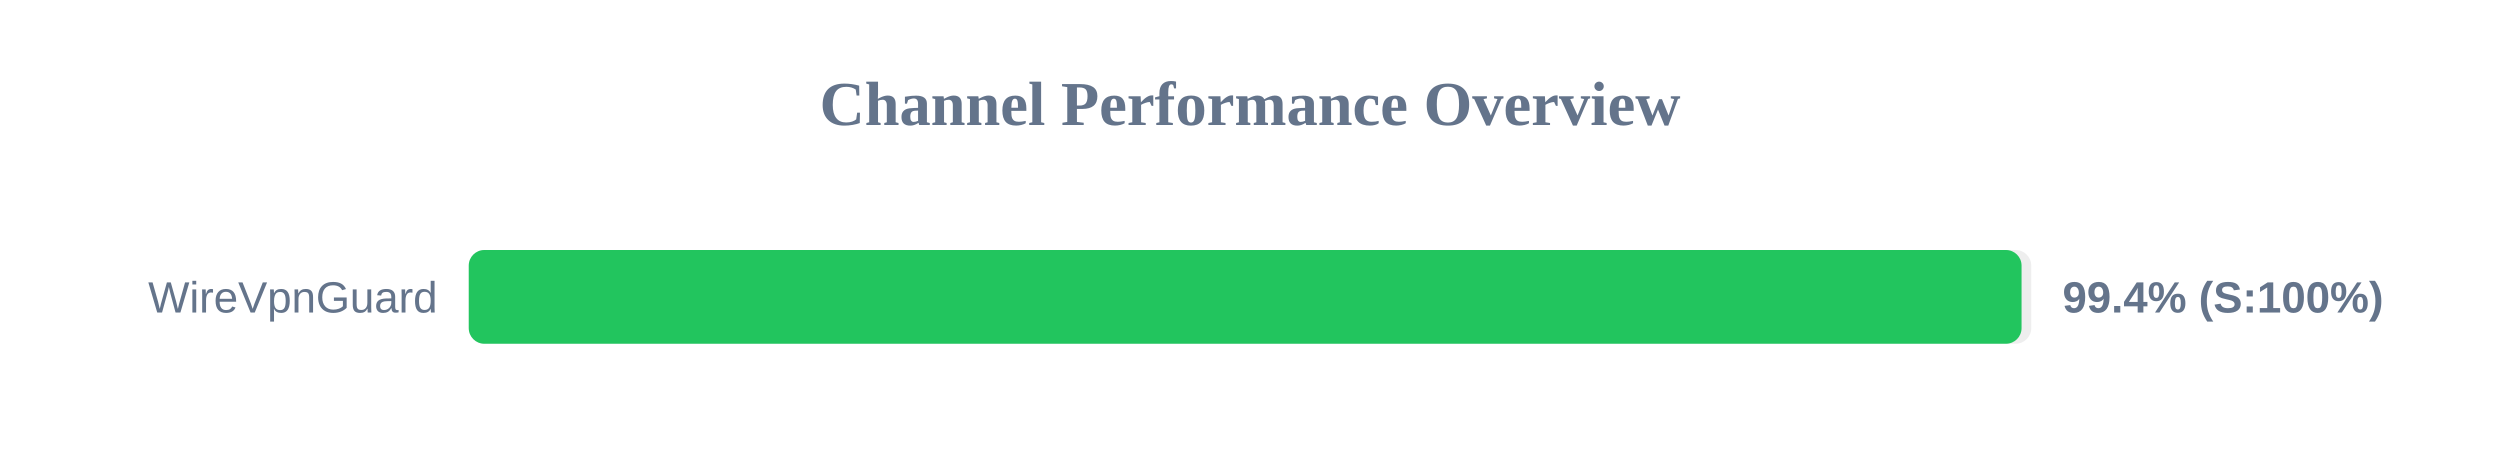
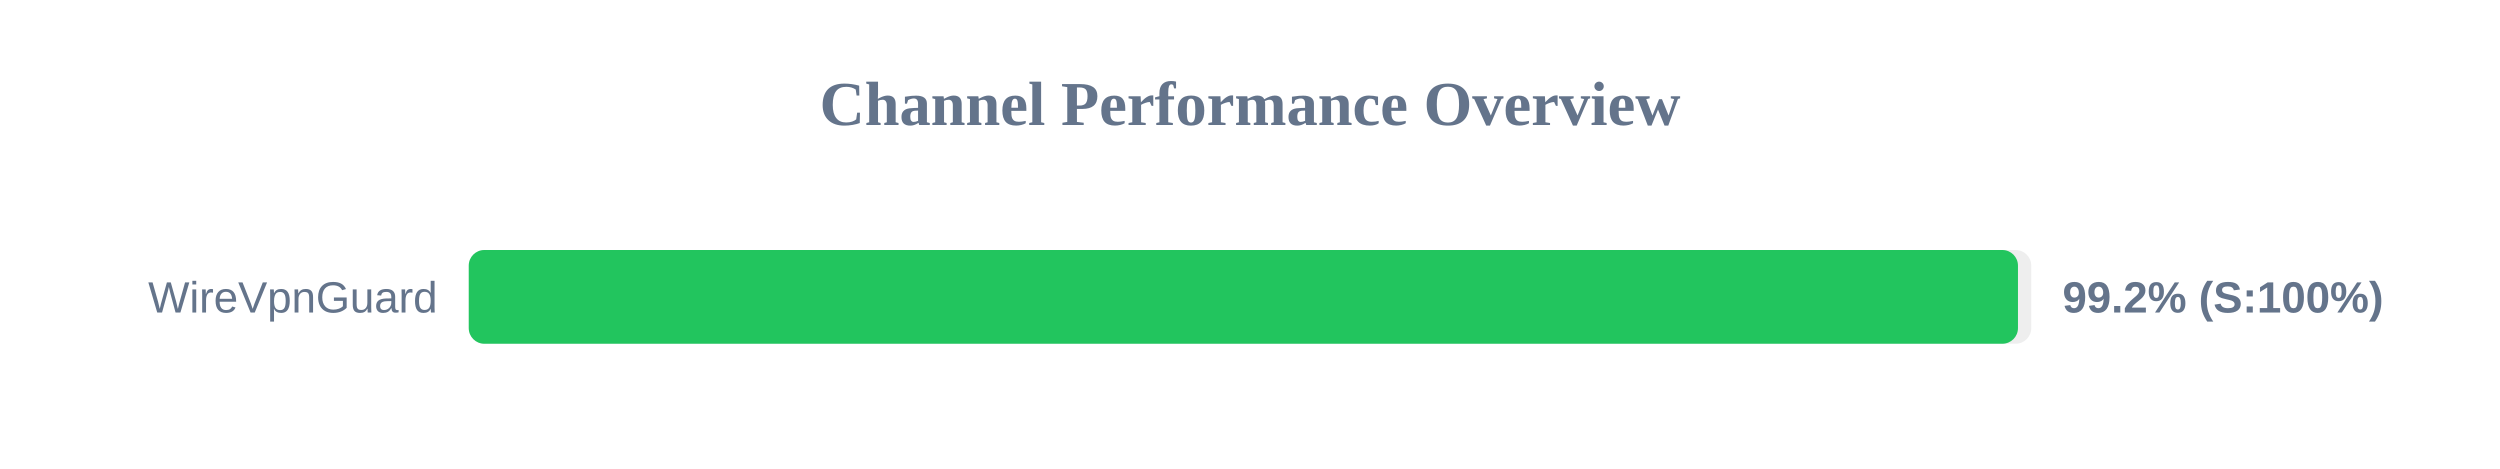
<svg xmlns="http://www.w3.org/2000/svg" width="800" height="150" version="1.1">
  <style>
        .row { font: 14px Arial; fill: #64748b; }
        .score { font: bold 14px Arial; fill: #64748b; }
    </style>
  <text x="400" y="40" text-anchor="middle" font-size="20px" font-weight="bold" fill="#64748b">Channel Performance Overview</text>
  <rect x="150" y="80" width="500" height="30" fill="#eee" rx="5" />
-   <rect x="150" y="80" width="496.9" height="30" fill="#22c55e" rx="5" />
+   <rect x="150" y="80" width="495.75" height="30" fill="#22c55e" rx="5" />
  <text x="140" y="100" text-anchor="end" class="row">WireVpnGuard</text>
-   <text x="660" y="100" text-anchor="start" class="score">99.4% (S:100%)</text>
+   <text x="660" y="100" text-anchor="start" class="score">99.2% (S:100%)</text>
</svg>
